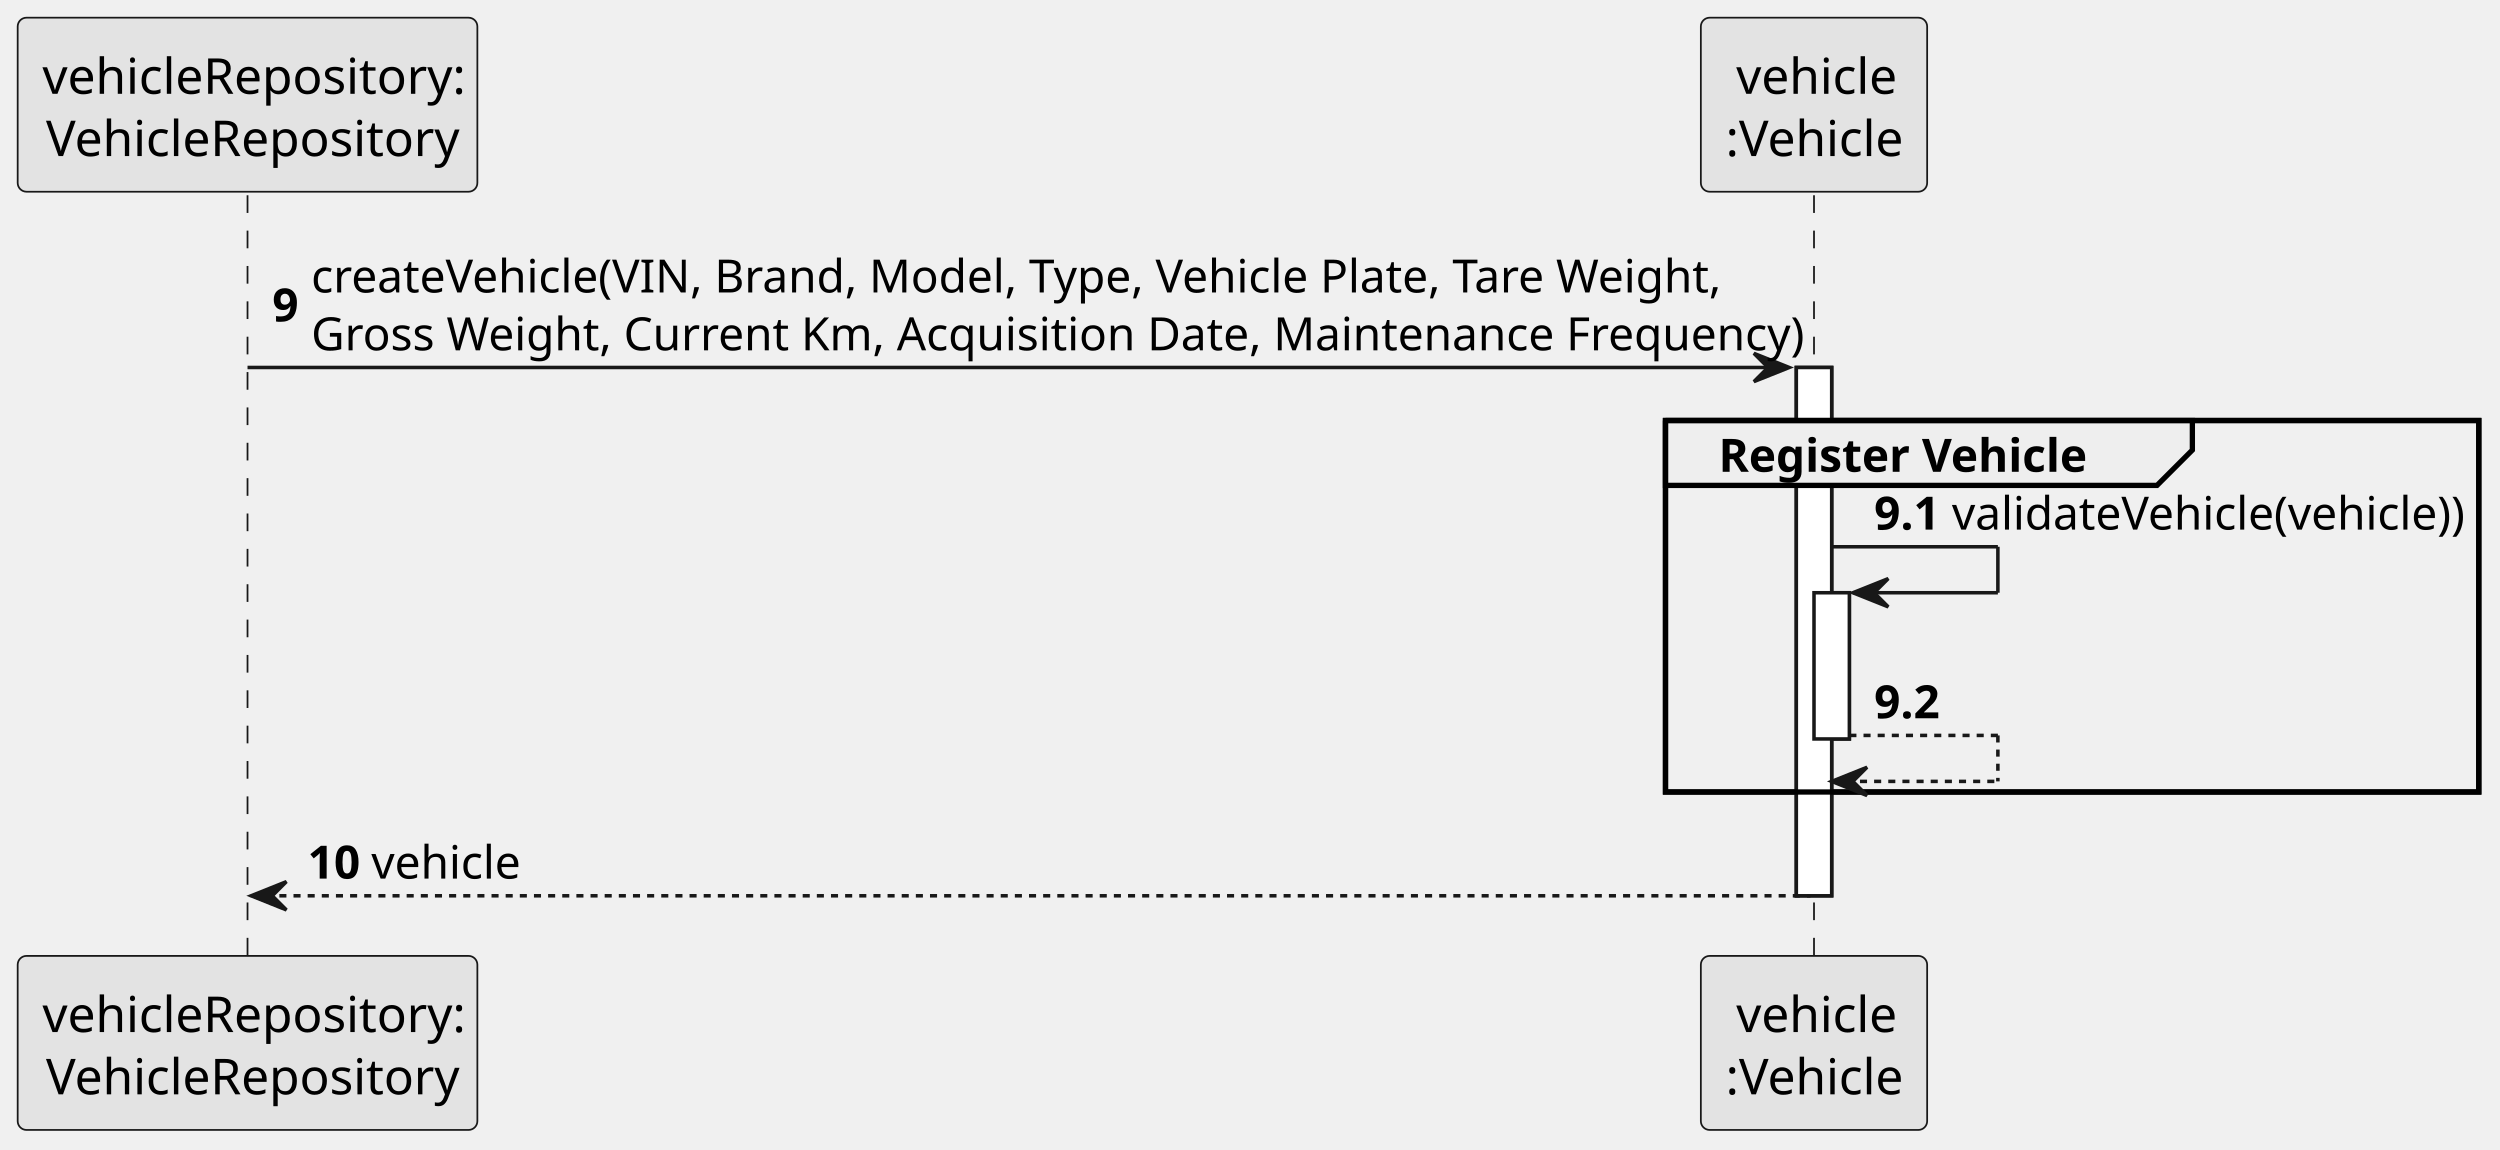
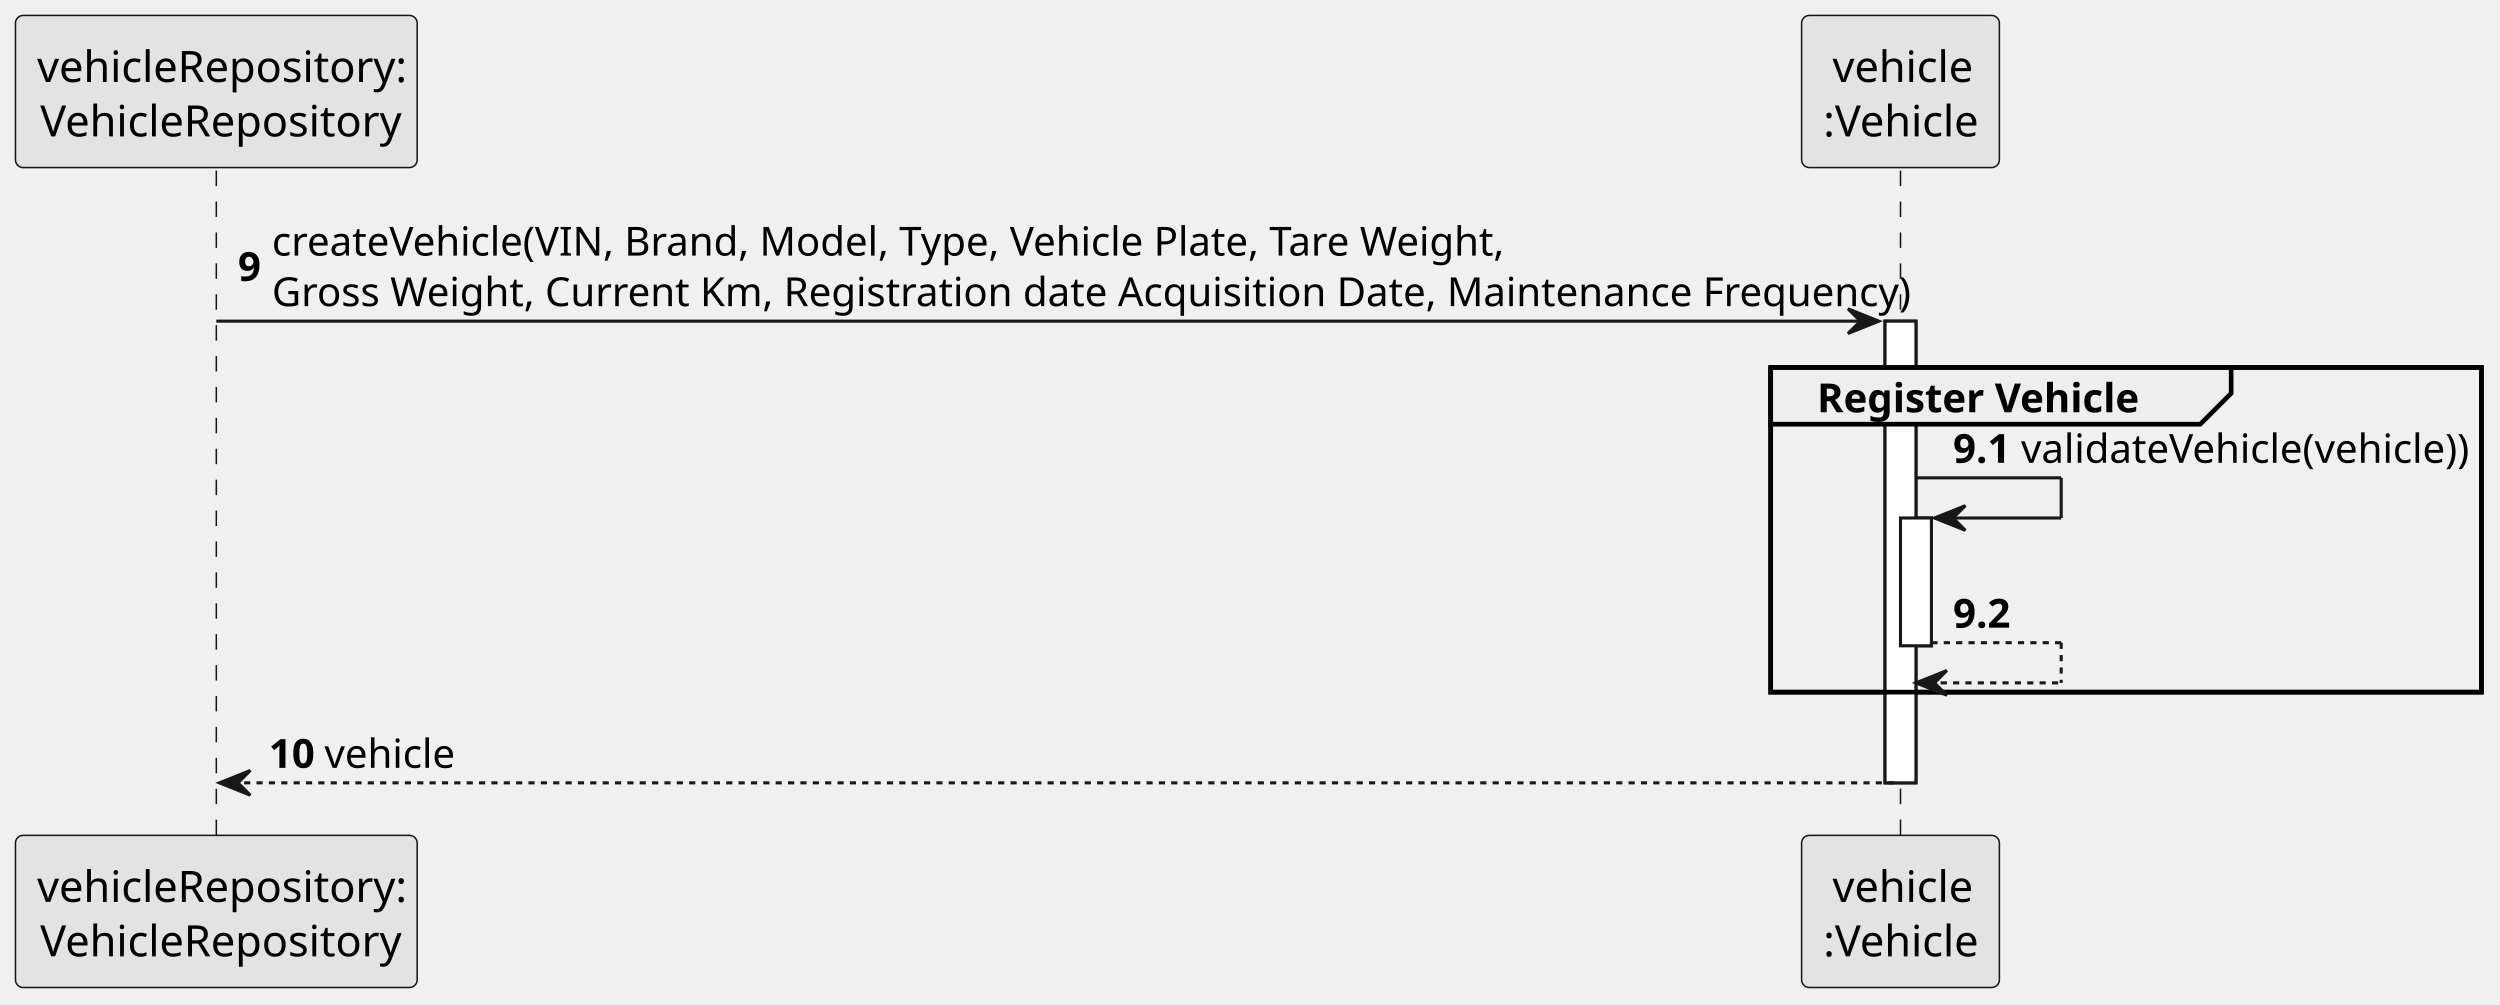
- <svg xmlns="http://www.w3.org/2000/svg" contentStyleType="text/css" height="325px" preserveAspectRatio="none" style="width:707px;height:325px;background:#FFFFFF;" version="1.1" viewBox="0 0 707 325" width="707px" zoomAndPan="magnify">
+ <svg xmlns="http://www.w3.org/2000/svg" contentStyleType="text/css" height="325px" preserveAspectRatio="none" style="width:809px;height:325px;background:#FFFFFF;" version="1.1" viewBox="0 0 809 325" width="809px" zoomAndPan="magnify">
  <defs />
  <g>
-     <rect fill="#FFFFFF" height="149.406" style="stroke:#181818;stroke-width:1.0;" width="10" x="508" y="103.922" />
-     <rect fill="#FFFFFF" height="41.352" style="stroke:#181818;stroke-width:1.0;" width="10" x="513" y="167.625" />
-     <rect fill="none" height="105.055" style="stroke:#000000;stroke-width:1.5;" width="230" x="471" y="118.922" />
+     <rect fill="#FFFFFF" height="149.406" style="stroke:#181818;stroke-width:1.0;" width="10" x="610" y="103.922" />
+     <rect fill="#FFFFFF" height="41.352" style="stroke:#181818;stroke-width:1.0;" width="10" x="615" y="167.625" />
+     <rect fill="none" height="105.055" style="stroke:#000000;stroke-width:1.5;" width="230" x="573" y="118.922" />
    <line style="stroke:#181818;stroke-width:0.5;stroke-dasharray:5.0,5.0;" x1="70" x2="70" y1="55.219" y2="271.328" />
-     <line style="stroke:#181818;stroke-width:0.5;stroke-dasharray:5.0,5.0;" x1="513" x2="513" y1="55.219" y2="271.328" />
+     <line style="stroke:#181818;stroke-width:0.5;stroke-dasharray:5.0,5.0;" x1="615" x2="615" y1="55.219" y2="271.328" />
    <rect fill="#E3E3E3" height="49.219" rx="2.5" ry="2.5" style="stroke:#181818;stroke-width:0.5;" width="130" x="5" y="5" />
    <text fill="#000000" font-family="sans-serif" font-size="14" lengthAdjust="spacing" textLength="116" x="12" y="26.533">vehicleRepository:</text>
    <text fill="#000000" font-family="sans-serif" font-size="14" lengthAdjust="spacing" textLength="114" x="13" y="44.143">VehicleRepository</text>
    <rect fill="#E3E3E3" height="49.219" rx="2.5" ry="2.5" style="stroke:#181818;stroke-width:0.5;" width="130" x="5" y="270.328" />
    <text fill="#000000" font-family="sans-serif" font-size="14" lengthAdjust="spacing" textLength="116" x="12" y="291.861">vehicleRepository:</text>
    <text fill="#000000" font-family="sans-serif" font-size="14" lengthAdjust="spacing" textLength="114" x="13" y="309.471">VehicleRepository</text>
-     <rect fill="#E3E3E3" height="49.219" rx="2.5" ry="2.5" style="stroke:#181818;stroke-width:0.5;" width="64" x="481" y="5" />
-     <text fill="#000000" font-family="sans-serif" font-size="14" lengthAdjust="spacing" textLength="44" x="491" y="26.533">vehicle</text>
-     <text fill="#000000" font-family="sans-serif" font-size="14" lengthAdjust="spacing" textLength="50" x="488" y="44.143">:Vehicle</text>
-     <rect fill="#E3E3E3" height="49.219" rx="2.5" ry="2.5" style="stroke:#181818;stroke-width:0.5;" width="64" x="481" y="270.328" />
-     <text fill="#000000" font-family="sans-serif" font-size="14" lengthAdjust="spacing" textLength="44" x="491" y="291.861">vehicle</text>
-     <text fill="#000000" font-family="sans-serif" font-size="14" lengthAdjust="spacing" textLength="50" x="488" y="309.471">:Vehicle</text>
-     <rect fill="#FFFFFF" height="149.406" style="stroke:#181818;stroke-width:1.0;" width="10" x="508" y="103.922" />
-     <rect fill="#FFFFFF" height="41.352" style="stroke:#181818;stroke-width:1.0;" width="10" x="513" y="167.625" />
-     <polygon fill="#181818" points="496,99.922,506,103.922,496,107.922,500,103.922" style="stroke:#181818;stroke-width:1.0;" />
-     <line style="stroke:#181818;stroke-width:1.0;" x1="70" x2="502" y1="103.922" y2="103.922" />
+     <rect fill="#E3E3E3" height="49.219" rx="2.5" ry="2.5" style="stroke:#181818;stroke-width:0.5;" width="64" x="583" y="5" />
+     <text fill="#000000" font-family="sans-serif" font-size="14" lengthAdjust="spacing" textLength="44" x="593" y="26.533">vehicle</text>
+     <text fill="#000000" font-family="sans-serif" font-size="14" lengthAdjust="spacing" textLength="50" x="590" y="44.143">:Vehicle</text>
+     <rect fill="#E3E3E3" height="49.219" rx="2.5" ry="2.5" style="stroke:#181818;stroke-width:0.5;" width="64" x="583" y="270.328" />
+     <text fill="#000000" font-family="sans-serif" font-size="14" lengthAdjust="spacing" textLength="44" x="593" y="291.861">vehicle</text>
+     <text fill="#000000" font-family="sans-serif" font-size="14" lengthAdjust="spacing" textLength="50" x="590" y="309.471">:Vehicle</text>
+     <rect fill="#FFFFFF" height="149.406" style="stroke:#181818;stroke-width:1.0;" width="10" x="610" y="103.922" />
+     <rect fill="#FFFFFF" height="41.352" style="stroke:#181818;stroke-width:1.0;" width="10" x="615" y="167.625" />
+     <polygon fill="#181818" points="598,99.922,608,103.922,598,107.922,602,103.922" style="stroke:#181818;stroke-width:1.0;" />
+     <line style="stroke:#181818;stroke-width:1.0;" x1="70" x2="604" y1="103.922" y2="103.922" />
    <text fill="#000000" font-family="sans-serif" font-size="13" font-weight="bold" lengthAdjust="spacing" textLength="7" x="77" y="90.89">9</text>
    <text fill="#000000" font-family="sans-serif" font-size="13" lengthAdjust="spacing" textLength="392" x="88" y="82.714">createVehicle(VIN, Brand, Model, Type, Vehicle Plate, Tare Weight,</text>
-     <text fill="#000000" font-family="sans-serif" font-size="13" lengthAdjust="spacing" textLength="408" x="88" y="99.065">Gross Weight, Current Km, Acquisition Date, Maintenance Frequency)</text>
-     <path d="M471,118.922 L620,118.922 L620,127.273 L610,137.273 L471,137.273 L471,118.922 " fill="#EEEEEE" style="stroke:#000000;stroke-width:1.5;" />
-     <rect fill="none" height="105.055" style="stroke:#000000;stroke-width:1.5;" width="230" x="471" y="118.922" />
-     <text fill="#000000" font-family="sans-serif" font-size="13" font-weight="bold" lengthAdjust="spacing" textLength="104" x="486" y="133.417">Register Vehicle</text>
-     <line style="stroke:#181818;stroke-width:1.0;" x1="518" x2="565" y1="154.625" y2="154.625" />
-     <line style="stroke:#181818;stroke-width:1.0;" x1="565" x2="565" y1="154.625" y2="167.625" />
-     <line style="stroke:#181818;stroke-width:1.0;" x1="524" x2="565" y1="167.625" y2="167.625" />
-     <polygon fill="#181818" points="534,163.625,524,167.625,534,171.625,530,167.625" style="stroke:#181818;stroke-width:1.0;" />
-     <text fill="#000000" font-family="sans-serif" font-size="13" font-weight="bold" lengthAdjust="spacing" textLength="18" x="530" y="149.769">9.1</text>
-     <text fill="#000000" font-family="sans-serif" font-size="13" lengthAdjust="spacing" textLength="137" x="552" y="149.769">validateVehicle(vehicle))</text>
-     <line style="stroke:#181818;stroke-width:1.0;stroke-dasharray:2.0,2.0;" x1="523" x2="565" y1="207.977" y2="207.977" />
-     <line style="stroke:#181818;stroke-width:1.0;stroke-dasharray:2.0,2.0;" x1="565" x2="565" y1="207.977" y2="220.977" />
-     <line style="stroke:#181818;stroke-width:1.0;stroke-dasharray:2.0,2.0;" x1="518" x2="565" y1="220.977" y2="220.977" />
-     <polygon fill="#181818" points="528,216.977,518,220.977,528,224.977,524,220.977" style="stroke:#181818;stroke-width:1.0;" />
-     <text fill="#000000" font-family="sans-serif" font-size="13" font-weight="bold" lengthAdjust="spacing" textLength="18" x="530" y="203.12">9.2</text>
-     <text fill="#000000" font-family="sans-serif" font-size="13" lengthAdjust="spacing" textLength="4" x="552" y="203.12"> </text>
+     <text fill="#000000" font-family="sans-serif" font-size="13" lengthAdjust="spacing" textLength="510" x="88" y="99.065">Gross Weight, Current Km, Registration date Acquisition Date, Maintenance Frequency)</text>
+     <path d="M573,118.922 L722,118.922 L722,127.273 L712,137.273 L573,137.273 L573,118.922 " fill="#EEEEEE" style="stroke:#000000;stroke-width:1.5;" />
+     <rect fill="none" height="105.055" style="stroke:#000000;stroke-width:1.5;" width="230" x="573" y="118.922" />
+     <text fill="#000000" font-family="sans-serif" font-size="13" font-weight="bold" lengthAdjust="spacing" textLength="104" x="588" y="133.417">Register Vehicle</text>
+     <line style="stroke:#181818;stroke-width:1.0;" x1="620" x2="667" y1="154.625" y2="154.625" />
+     <line style="stroke:#181818;stroke-width:1.0;" x1="667" x2="667" y1="154.625" y2="167.625" />
+     <line style="stroke:#181818;stroke-width:1.0;" x1="626" x2="667" y1="167.625" y2="167.625" />
+     <polygon fill="#181818" points="636,163.625,626,167.625,636,171.625,632,167.625" style="stroke:#181818;stroke-width:1.0;" />
+     <text fill="#000000" font-family="sans-serif" font-size="13" font-weight="bold" lengthAdjust="spacing" textLength="18" x="632" y="149.769">9.1</text>
+     <text fill="#000000" font-family="sans-serif" font-size="13" lengthAdjust="spacing" textLength="137" x="654" y="149.769">validateVehicle(vehicle))</text>
+     <line style="stroke:#181818;stroke-width:1.0;stroke-dasharray:2.0,2.0;" x1="625" x2="667" y1="207.977" y2="207.977" />
+     <line style="stroke:#181818;stroke-width:1.0;stroke-dasharray:2.0,2.0;" x1="667" x2="667" y1="207.977" y2="220.977" />
+     <line style="stroke:#181818;stroke-width:1.0;stroke-dasharray:2.0,2.0;" x1="620" x2="667" y1="220.977" y2="220.977" />
+     <polygon fill="#181818" points="630,216.977,620,220.977,630,224.977,626,220.977" style="stroke:#181818;stroke-width:1.0;" />
+     <text fill="#000000" font-family="sans-serif" font-size="13" font-weight="bold" lengthAdjust="spacing" textLength="18" x="632" y="203.12">9.2</text>
+     <text fill="#000000" font-family="sans-serif" font-size="13" lengthAdjust="spacing" textLength="4" x="654" y="203.12"> </text>
    <polygon fill="#181818" points="81,249.328,71,253.328,81,257.328,77,253.328" style="stroke:#181818;stroke-width:1.0;" />
-     <line style="stroke:#181818;stroke-width:1.0;stroke-dasharray:2.0,2.0;" x1="75" x2="512" y1="253.328" y2="253.328" />
+     <line style="stroke:#181818;stroke-width:1.0;stroke-dasharray:2.0,2.0;" x1="75" x2="614" y1="253.328" y2="253.328" />
    <text fill="#000000" font-family="sans-serif" font-size="13" font-weight="bold" lengthAdjust="spacing" textLength="14" x="87" y="248.472">10</text>
    <text fill="#000000" font-family="sans-serif" font-size="13" lengthAdjust="spacing" textLength="39" x="105" y="248.472">vehicle</text>
  </g>
</svg>
